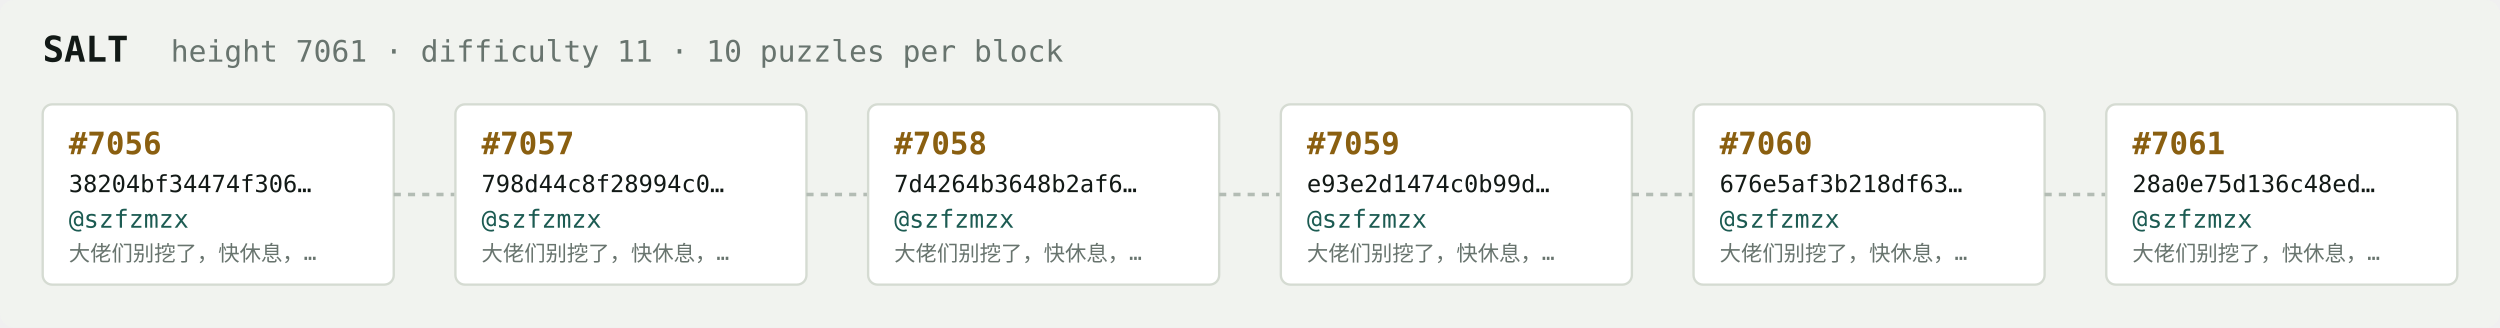
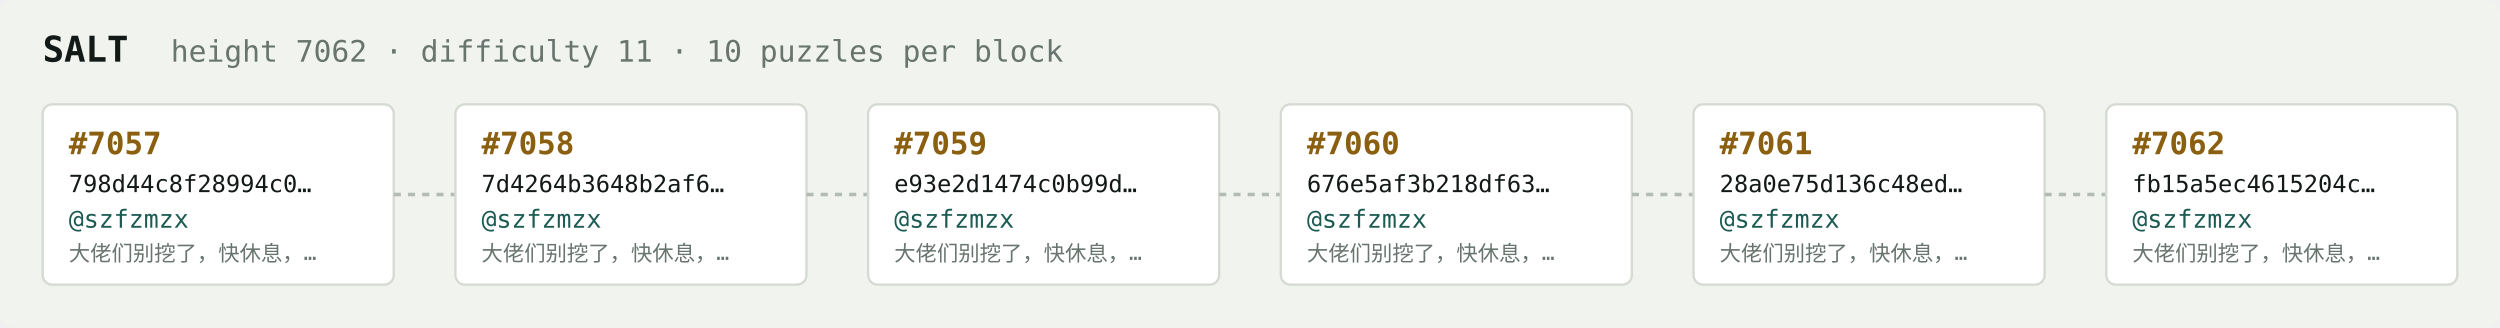
<svg xmlns="http://www.w3.org/2000/svg" width="1054" height="138" viewBox="0 0 1054 138" font-family="ui-monospace,SFMono-Regular,Menlo,monospace">
  <rect fill="#f1f3ef" width="1054" height="138" rx="6" />
  <text x="18" y="26" fill="#121916" font-size="15" font-weight="700">SALT</text>
-   <text x="72" y="26" fill="#68746e" font-size="12.5">height 7061 · difficulty 11 · 10 puzzles per block</text>
+   <text x="72" y="26" fill="#68746e" font-size="12.5">height 7062 · difficulty 11 · 10 puzzles per block</text>
  <rect x="18" y="44" width="148" height="76" rx="4" fill="#ffffff" stroke="#d5dbd2" stroke-width="1" />
-   <text x="29" y="65" fill="#8a5f10" font-size="13" font-weight="700">#7056</text>
-   <text x="29" y="81" fill="#121916" font-size="10">38204bf34474f306…</text>
+   <text x="29" y="65" fill="#8a5f10" font-size="13" font-weight="700">#7057</text>
+   <text x="29" y="81" fill="#121916" font-size="10">798d44c8f28994c0…</text>
  <text x="29" y="96" fill="#1c5b52" font-size="10.5">@szfzmzx</text>
  <text x="29" y="110" fill="#68746e" font-size="9">大佬们别挖了，快休息，…</text>
  <line x1="166" y1="82.0" x2="192" y2="82.0" stroke="#b3bcb4" stroke-width="1.5" stroke-dasharray="3 3" />
  <rect x="192" y="44" width="148" height="76" rx="4" fill="#ffffff" stroke="#d5dbd2" stroke-width="1" />
-   <text x="203" y="65" fill="#8a5f10" font-size="13" font-weight="700">#7057</text>
-   <text x="203" y="81" fill="#121916" font-size="10">798d44c8f28994c0…</text>
+   <text x="203" y="65" fill="#8a5f10" font-size="13" font-weight="700">#7058</text>
+   <text x="203" y="81" fill="#121916" font-size="10">7d4264b3648b2af6…</text>
  <text x="203" y="96" fill="#1c5b52" font-size="10.5">@szfzmzx</text>
  <text x="203" y="110" fill="#68746e" font-size="9">大佬们别挖了，快休息，…</text>
  <line x1="340" y1="82.0" x2="366" y2="82.0" stroke="#b3bcb4" stroke-width="1.5" stroke-dasharray="3 3" />
  <rect x="366" y="44" width="148" height="76" rx="4" fill="#ffffff" stroke="#d5dbd2" stroke-width="1" />
-   <text x="377" y="65" fill="#8a5f10" font-size="13" font-weight="700">#7058</text>
-   <text x="377" y="81" fill="#121916" font-size="10">7d4264b3648b2af6…</text>
+   <text x="377" y="65" fill="#8a5f10" font-size="13" font-weight="700">#7059</text>
+   <text x="377" y="81" fill="#121916" font-size="10">e93e2d1474c0b99d…</text>
  <text x="377" y="96" fill="#1c5b52" font-size="10.5">@szfzmzx</text>
  <text x="377" y="110" fill="#68746e" font-size="9">大佬们别挖了，快休息，…</text>
  <line x1="514" y1="82.0" x2="540" y2="82.0" stroke="#b3bcb4" stroke-width="1.5" stroke-dasharray="3 3" />
  <rect x="540" y="44" width="148" height="76" rx="4" fill="#ffffff" stroke="#d5dbd2" stroke-width="1" />
-   <text x="551" y="65" fill="#8a5f10" font-size="13" font-weight="700">#7059</text>
-   <text x="551" y="81" fill="#121916" font-size="10">e93e2d1474c0b99d…</text>
+   <text x="551" y="65" fill="#8a5f10" font-size="13" font-weight="700">#7060</text>
+   <text x="551" y="81" fill="#121916" font-size="10">676e5af3b218df63…</text>
  <text x="551" y="96" fill="#1c5b52" font-size="10.5">@szfzmzx</text>
  <text x="551" y="110" fill="#68746e" font-size="9">大佬们别挖了，快休息，…</text>
  <line x1="688" y1="82.0" x2="714" y2="82.0" stroke="#b3bcb4" stroke-width="1.5" stroke-dasharray="3 3" />
  <rect x="714" y="44" width="148" height="76" rx="4" fill="#ffffff" stroke="#d5dbd2" stroke-width="1" />
-   <text x="725" y="65" fill="#8a5f10" font-size="13" font-weight="700">#7060</text>
-   <text x="725" y="81" fill="#121916" font-size="10">676e5af3b218df63…</text>
+   <text x="725" y="65" fill="#8a5f10" font-size="13" font-weight="700">#7061</text>
+   <text x="725" y="81" fill="#121916" font-size="10">28a0e75d136c48ed…</text>
  <text x="725" y="96" fill="#1c5b52" font-size="10.5">@szfzmzx</text>
  <text x="725" y="110" fill="#68746e" font-size="9">大佬们别挖了，快休息，…</text>
  <line x1="862" y1="82.0" x2="888" y2="82.0" stroke="#b3bcb4" stroke-width="1.5" stroke-dasharray="3 3" />
  <rect x="888" y="44" width="148" height="76" rx="4" fill="#ffffff" stroke="#d5dbd2" stroke-width="1" />
-   <text x="899" y="65" fill="#8a5f10" font-size="13" font-weight="700">#7061</text>
-   <text x="899" y="81" fill="#121916" font-size="10">28a0e75d136c48ed…</text>
+   <text x="899" y="65" fill="#8a5f10" font-size="13" font-weight="700">#7062</text>
+   <text x="899" y="81" fill="#121916" font-size="10">fb15a5ec4615204c…</text>
  <text x="899" y="96" fill="#1c5b52" font-size="10.5">@szfzmzx</text>
  <text x="899" y="110" fill="#68746e" font-size="9">大佬们别挖了，快休息，…</text>
</svg>
